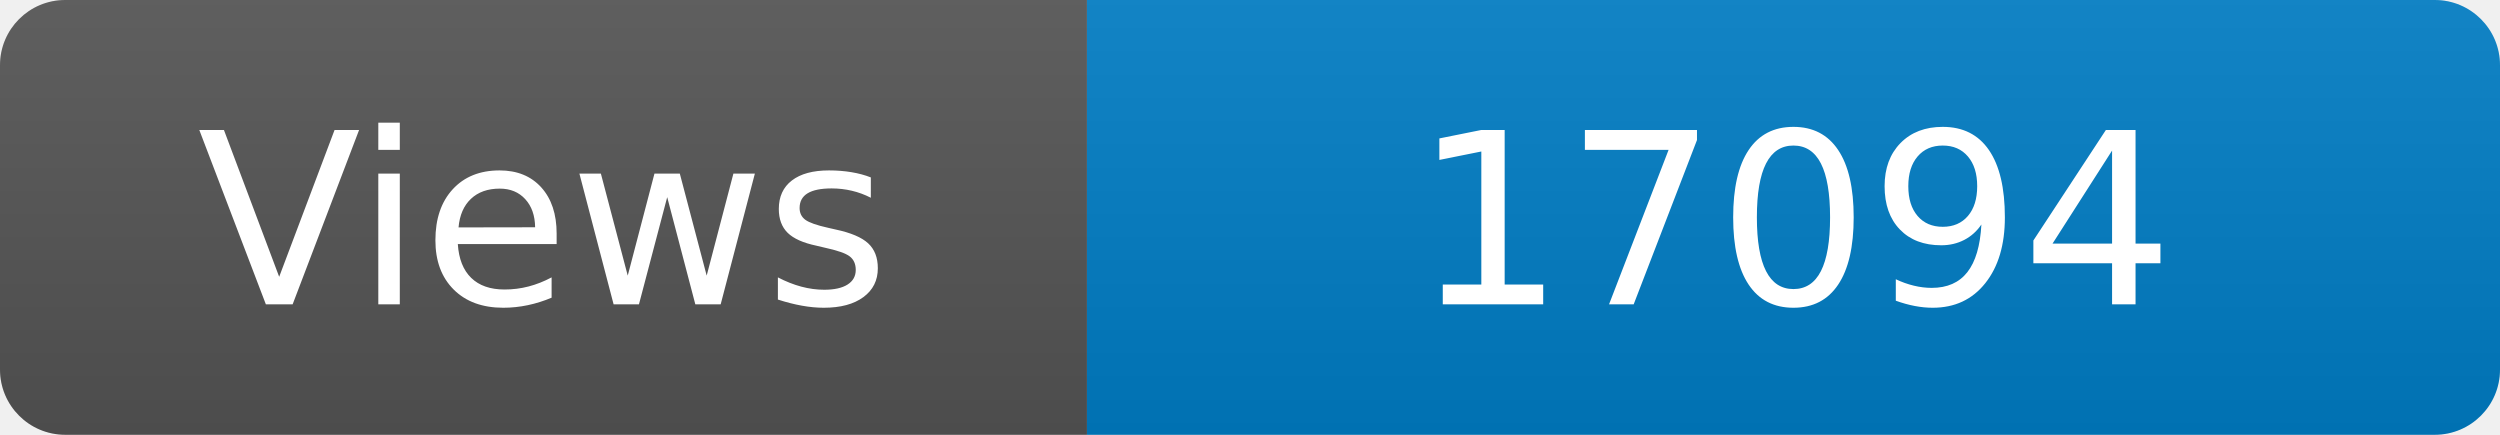
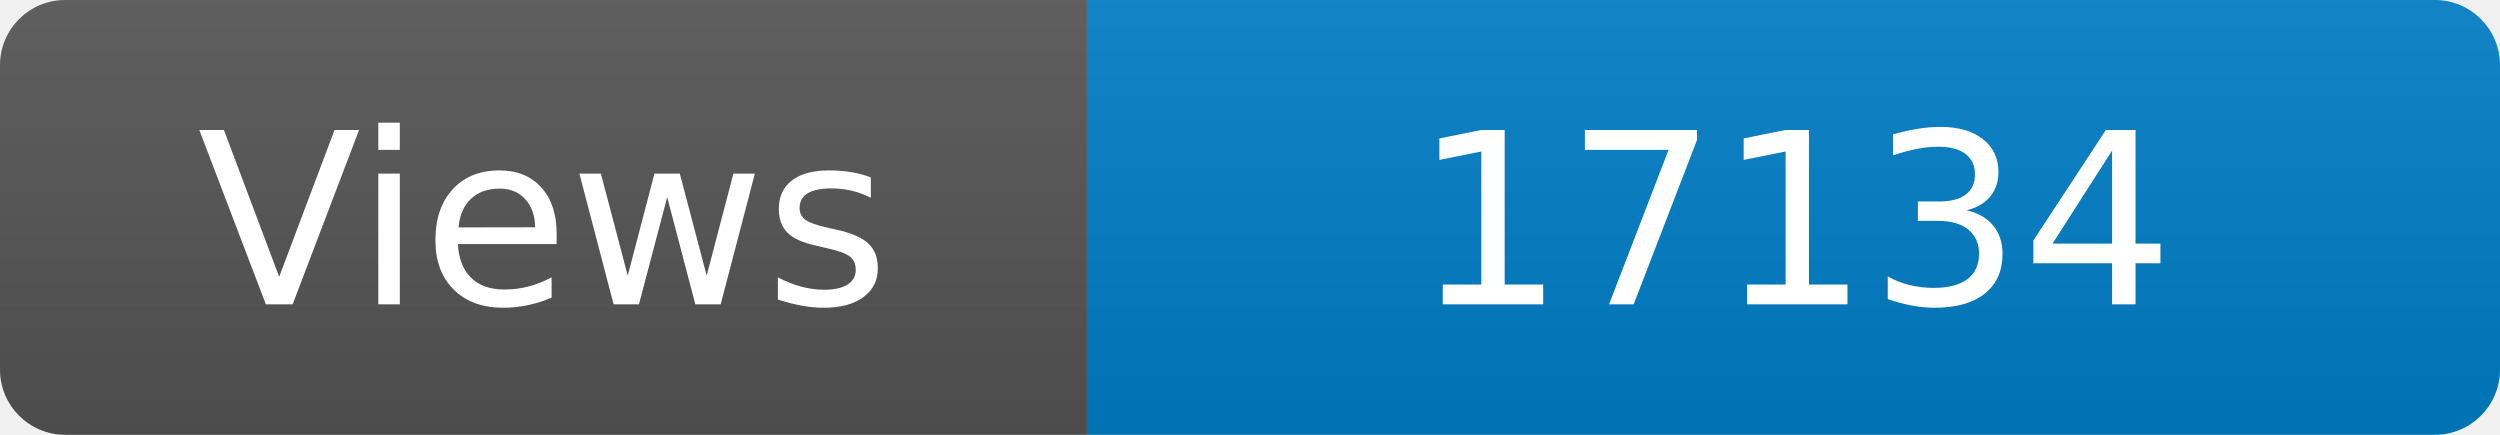
<svg xmlns="http://www.w3.org/2000/svg" width="115" height="20" role="img" aria-label="Maintained?: yes">
  <linearGradient id="s" x2="0" y2="100%">
    <stop offset="0" stop-color="#bbb" stop-opacity=".1" />
    <stop offset="1" stop-opacity=".1" />
  </linearGradient>
  <clipPath id="r">
    <rect width="115" height="20" rx="3" fill="#fff" />
  </clipPath>
  <g clip-path="url(#r)">
    <rect width="50" height="20" fill="#555" />
    <rect x="50" width="160" height="20" fill="#007ec6" />
    <rect width="115" height="20" fill="url(#s)" />
  </g>
  <g fill="#fff" text-anchor="middle" font-family="Verdana,Geneva,DejaVu Sans,sans-serif" font-size="110">
    <text x="250" y="140" transform="scale(.1)" fill="#fff">Views</text>
-     <text x="825" y="140" transform="scale(.1)" fill="#fff">17094</text>
+     <text x="825" y="140" transform="scale(.1)" fill="#fff">17134</text>
  </g>
</svg>
